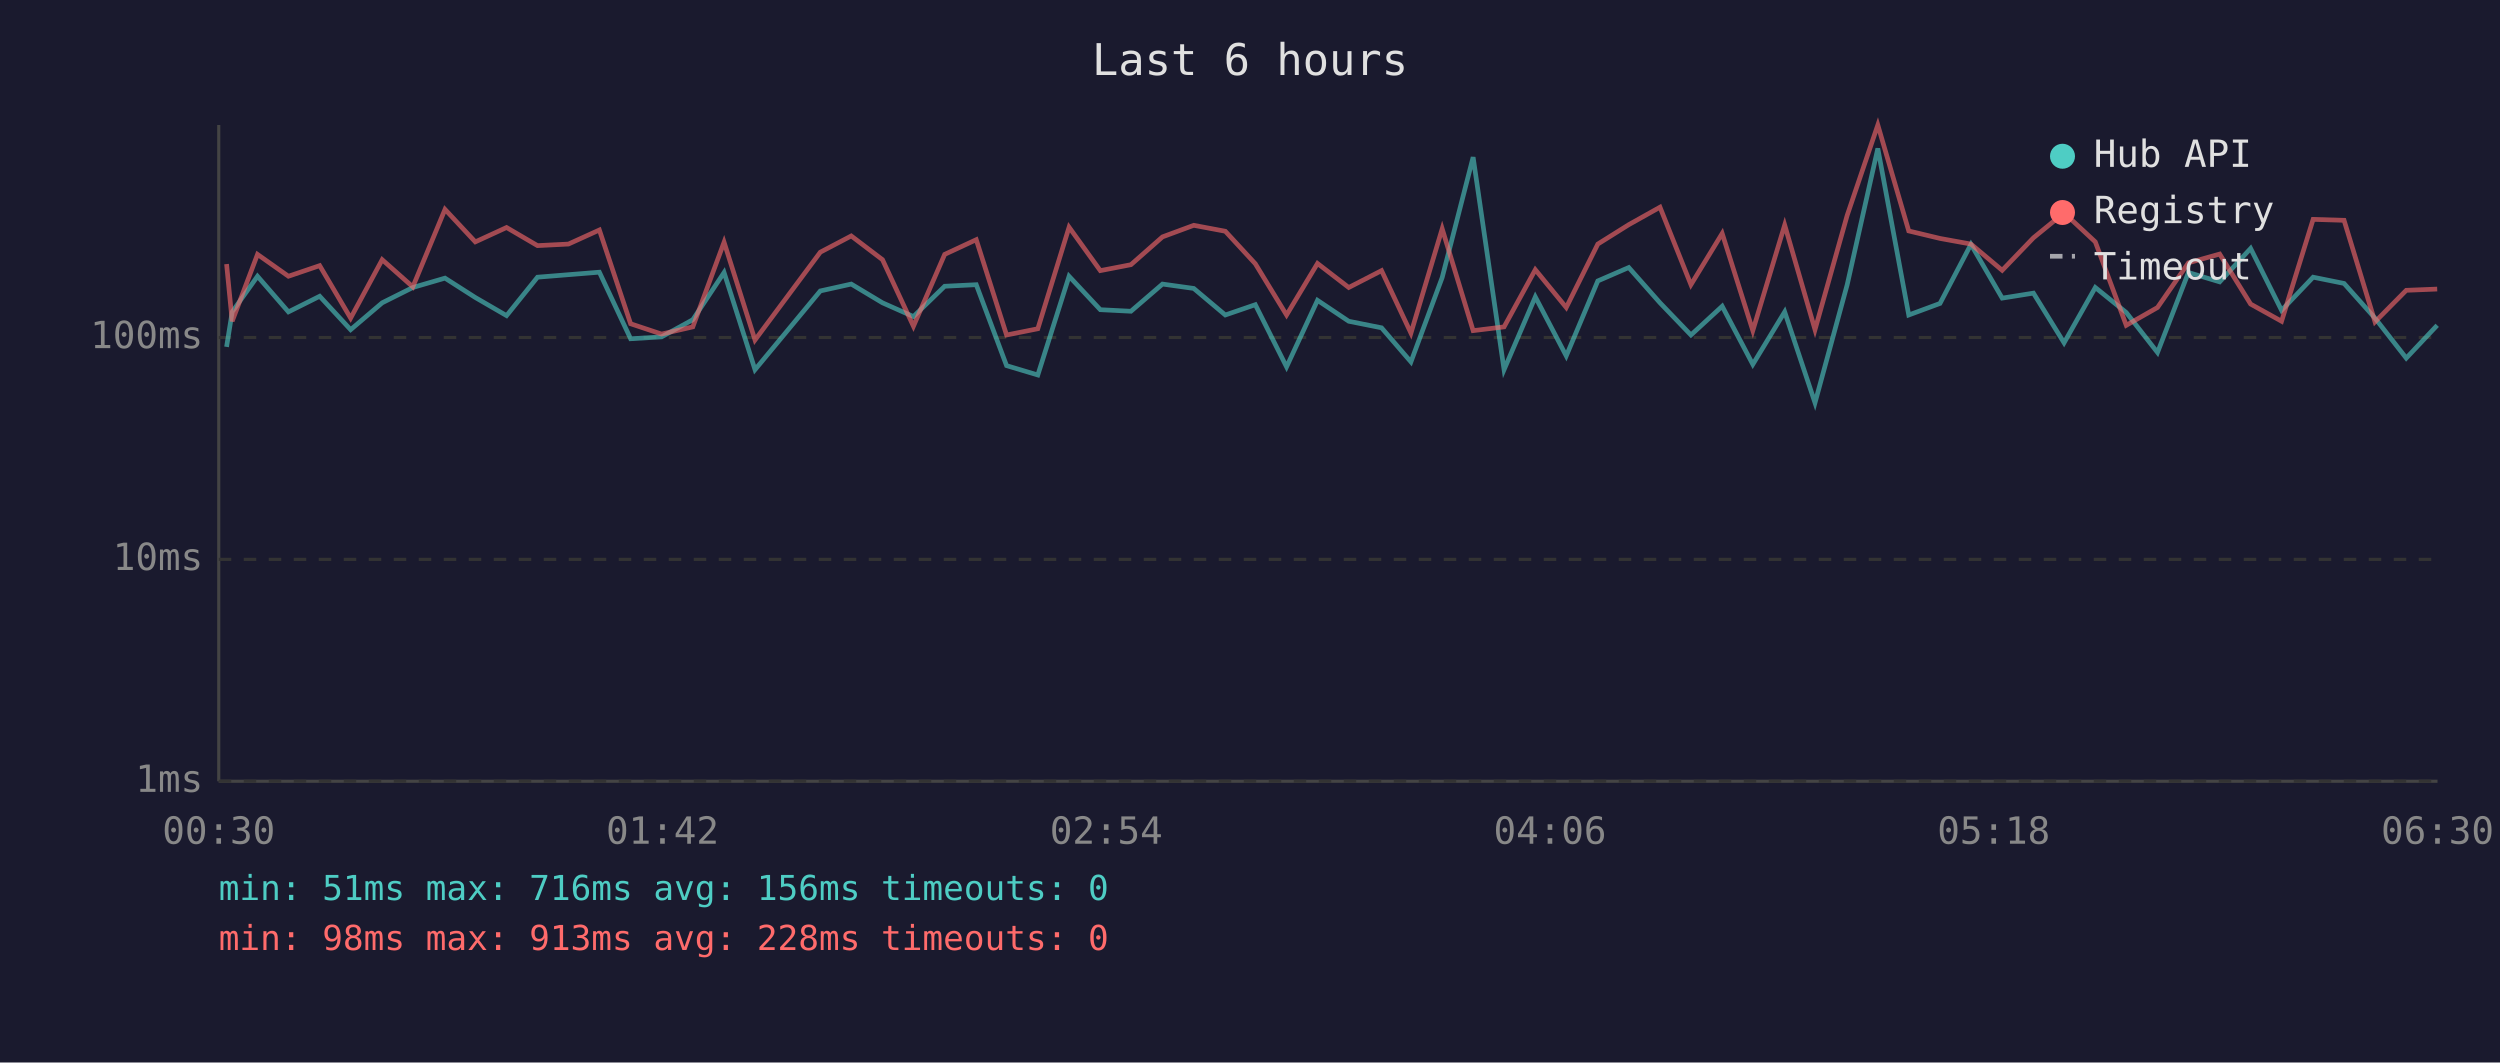
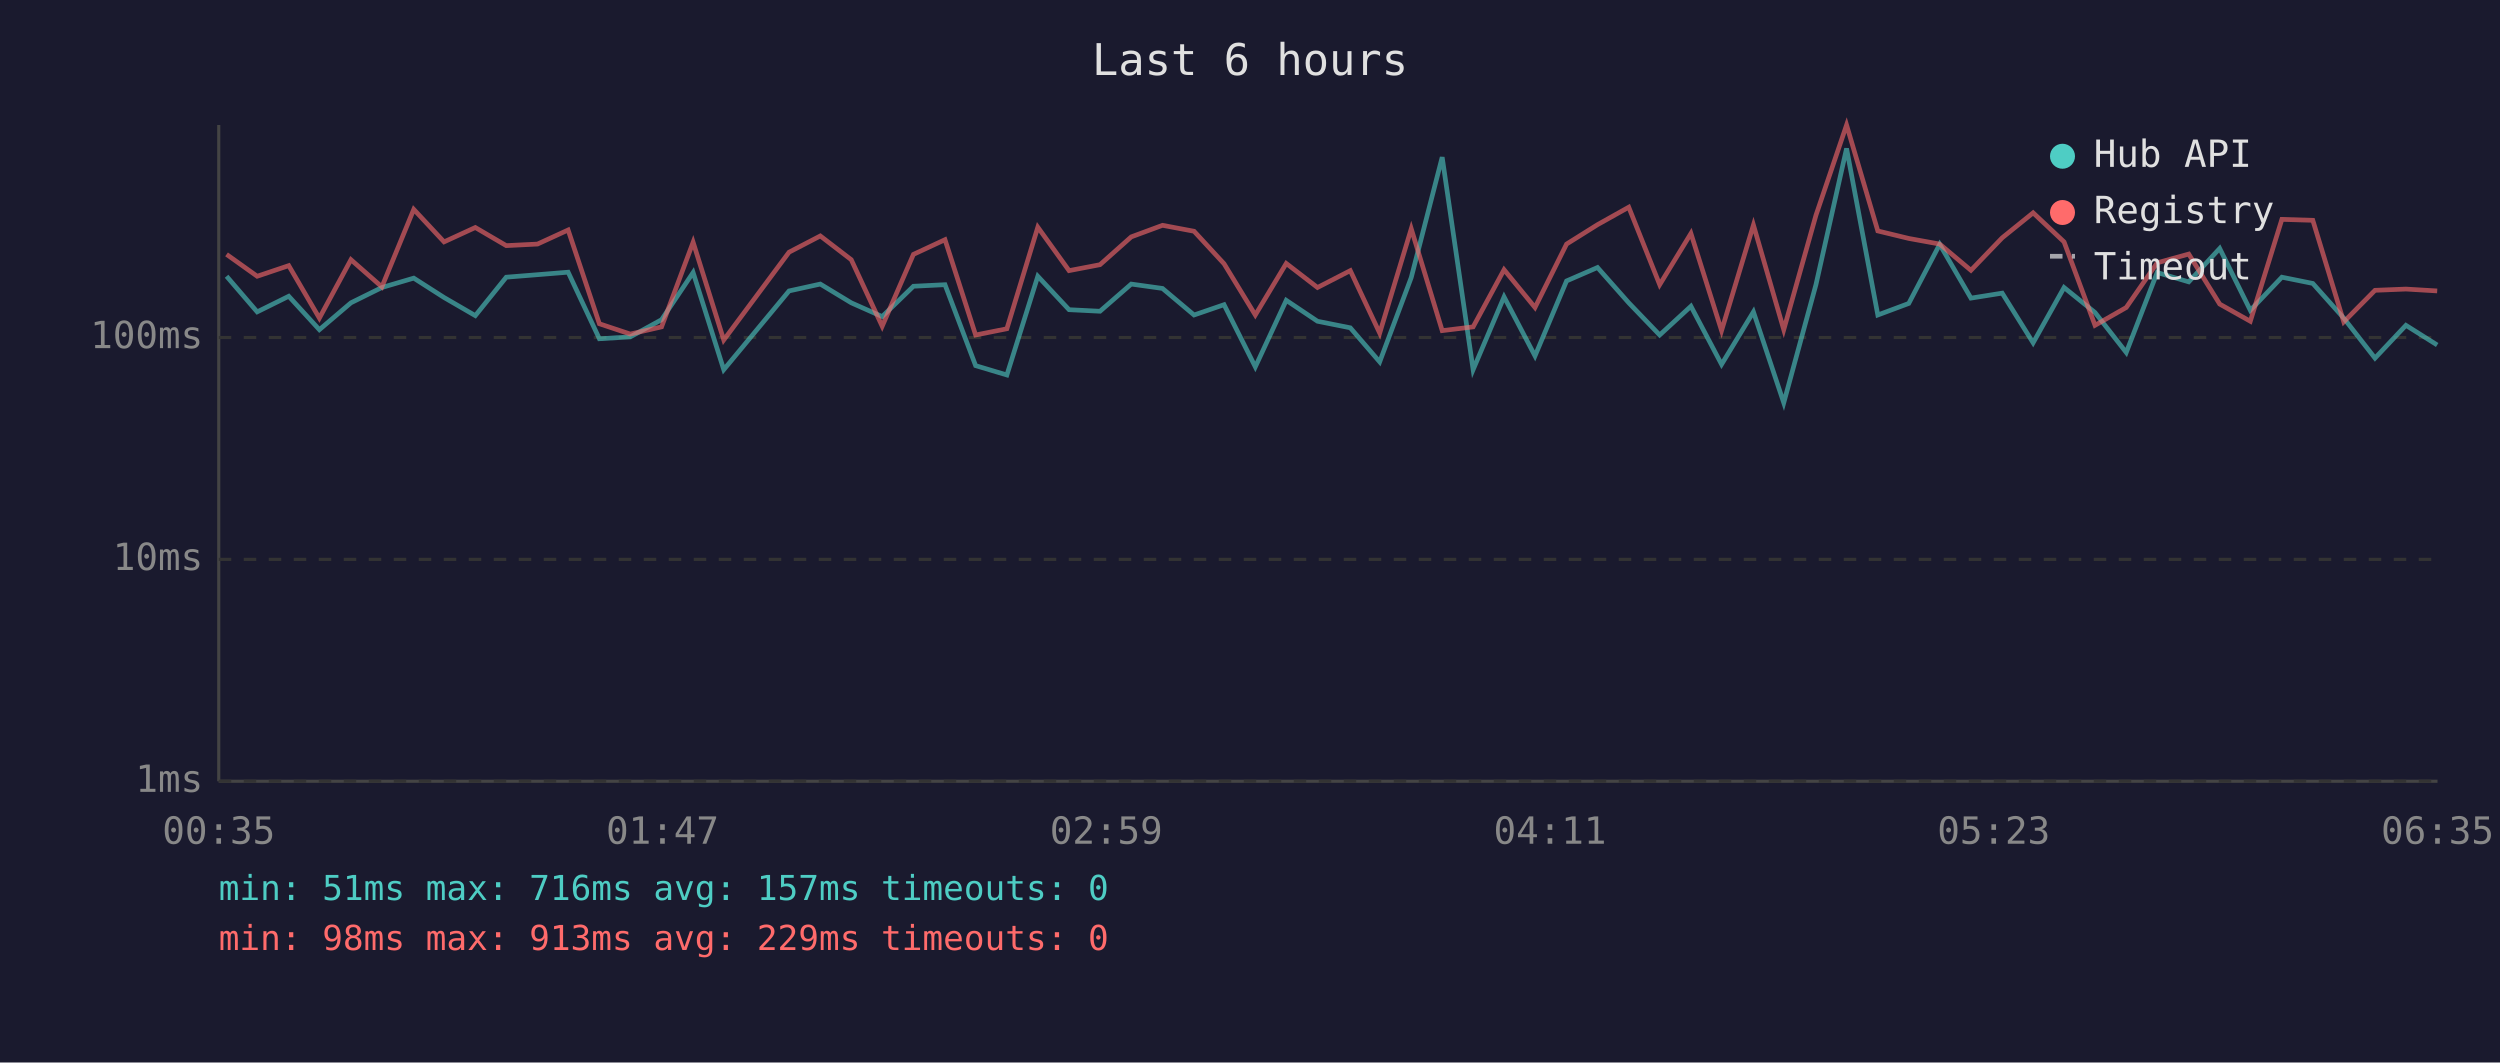
<svg xmlns="http://www.w3.org/2000/svg" viewBox="0 0 800 340" font-family="monospace" font-size="12">
  <rect width="800" height="340" fill="#1a1a2e" />
  <text x="400" y="24" fill="#e0e0e0" font-size="14" text-anchor="middle">Last 6 hours</text>
  <line x1="70" y1="40" x2="70" y2="250" stroke="#444" stroke-width="1" />
  <line x1="70" y1="250" x2="780" y2="250" stroke="#444" stroke-width="1" />
  <line x1="70" y1="250" x2="780" y2="250" stroke="#333" stroke-width="1" stroke-dasharray="4" />
  <text x="65" y="250" fill="#888" text-anchor="end" dominant-baseline="middle">1ms</text>
  <line x1="70" y1="179" x2="780" y2="179" stroke="#333" stroke-width="1" stroke-dasharray="4" />
  <text x="65" y="179" fill="#888" text-anchor="end" dominant-baseline="middle">10ms</text>
  <line x1="70" y1="108" x2="780" y2="108" stroke="#333" stroke-width="1" stroke-dasharray="4" />
  <text x="65" y="108" fill="#888" text-anchor="end" dominant-baseline="middle">100ms</text>
-   <text x="70" y="270" fill="#888" text-anchor="middle">00:30</text>
-   <text x="212" y="270" fill="#888" text-anchor="middle">01:42</text>
-   <text x="354" y="270" fill="#888" text-anchor="middle">02:54</text>
-   <text x="496" y="270" fill="#888" text-anchor="middle">04:06</text>
-   <text x="638" y="270" fill="#888" text-anchor="middle">05:18</text>
-   <text x="780" y="270" fill="#888" text-anchor="middle">06:30</text>
-   <polyline points="72.5,111.0 74.3,99.8 82.4,88.4 92.3,99.8 102.3,94.8 112.2,105.5 122.3,96.9 132.1,92.0 142.4,89.0 152.1,95.2 162.1,101.0 172.0,88.7 181.9,87.9 191.8,87.1 201.8,108.4 211.7,107.8 221.7,102.3 231.7,87.2 241.6,118.3 262.5,93.1 272.4,90.9 282.4,96.9 292.3,101.3 302.3,91.6 312.4,91.1 322.1,117.0 332.1,120.0 342.1,88.4 352.1,99.1 361.9,99.6 372.0,90.9 382.0,92.3 392.1,100.8 401.7,97.5 411.7,117.4 421.6,96.1 431.6,102.8 442.1,104.9 451.5,115.8 461.5,88.8 471.4,50.3 481.3,118.3 491.3,95.0 501.2,113.9 511.3,89.9 521.2,85.6 531.2,96.9 541.1,107.2 551.1,98.0 560.9,116.6 571.1,99.8 580.8,128.9 591.1,91.1 600.9,47.5 610.8,100.8 620.8,97.1 630.7,78.2 640.7,95.4 650.7,93.8 660.5,109.7 670.5,92.0 680.4,100.0 690.4,112.8 700.3,87.2 710.3,90.2 720.2,79.5 730.1,99.3 740.2,88.7 750.1,90.7 760.0,101.8 770.0,114.6 779.9,104.1" fill="none" stroke="#4ecdc4" stroke-width="1.5" opacity="0.6" />
-   <polyline points="72.5,84.5 74.3,102.8 82.4,81.4 92.3,88.4 102.3,85.0 112.2,101.8 122.3,83.1 132.1,91.8 142.4,67.0 152.1,77.4 162.1,72.8 172.0,78.6 181.9,78.1 191.8,73.6 201.8,103.6 211.7,106.9 221.7,104.6 231.7,77.5 241.6,108.8 262.5,80.7 272.4,75.5 282.4,83.1 292.3,104.4 302.3,81.4 312.4,76.7 322.1,107.2 332.1,105.2 342.1,72.7 352.1,86.6 361.9,84.7 372.0,75.8 382.0,72.1 392.1,74.0 401.7,84.4 411.7,100.8 421.6,84.3 431.6,92.0 442.1,86.6 451.5,106.6 461.5,73.2 471.4,105.8 481.3,104.6 491.3,86.3 501.2,98.4 511.3,78.1 521.2,71.9 531.2,66.3 541.1,91.1 551.1,74.7 560.9,105.8 571.1,72.0 580.8,105.5 591.1,68.9 600.9,40.0 610.8,73.9 620.8,76.3 630.7,78.1 640.7,86.5 650.7,76.1 660.5,68.1 670.5,77.4 680.4,104.1 690.4,98.4 700.3,84.1 710.3,81.3 720.2,97.3 730.1,102.8 740.2,70.2 750.1,70.5 760.0,103.0 770.0,92.9 779.9,92.5" fill="none" stroke="#ff6b6b" stroke-width="1.5" opacity="0.6" />
+   <text x="70" y="270" fill="#888" text-anchor="middle">00:35</text>
+   <text x="212" y="270" fill="#888" text-anchor="middle">01:47</text>
+   <text x="354" y="270" fill="#888" text-anchor="middle">02:59</text>
+   <text x="496" y="270" fill="#888" text-anchor="middle">04:11</text>
+   <text x="638" y="270" fill="#888" text-anchor="middle">05:23</text>
+   <text x="780" y="270" fill="#888" text-anchor="middle">06:35</text>
+   <polyline points="72.5,88.4 82.3,99.8 92.4,94.8 102.2,105.5 112.3,96.9 122.2,92.0 132.4,89.0 142.1,95.2 152.1,101.0 162.0,88.7 172.0,87.9 181.8,87.1 191.8,108.4 201.7,107.8 211.7,102.3 221.8,87.2 231.6,118.3 252.5,93.1 262.5,90.9 272.4,96.9 282.3,101.3 292.3,91.6 302.4,91.1 312.2,117.0 322.2,120.0 332.1,88.4 342.1,99.1 352.0,99.6 362.0,90.9 372.0,92.3 382.1,100.8 391.7,97.5 401.7,117.4 411.6,96.1 421.6,102.8 432.1,104.9 441.5,115.8 451.6,88.8 461.5,50.3 471.4,118.3 481.3,95.0 491.2,113.9 501.3,89.9 511.2,85.6 521.2,96.9 531.1,107.2 541.1,98.0 550.9,116.6 561.1,99.8 570.8,128.9 581.1,91.1 590.9,47.5 600.9,100.8 610.8,97.1 620.7,78.2 630.7,95.4 640.7,93.8 650.6,109.7 660.5,92.0 670.4,100.0 680.4,112.8 690.3,87.2 700.4,90.2 710.3,79.5 720.1,99.3 730.2,88.7 740.1,90.7 750.0,101.8 760.0,114.6 769.9,104.1 779.9,110.4" fill="none" stroke="#4ecdc4" stroke-width="1.5" opacity="0.6" />
+   <polyline points="72.5,81.4 82.3,88.4 92.4,85.0 102.2,101.8 112.3,83.1 122.2,91.8 132.4,67.0 142.1,77.4 152.1,72.8 162.0,78.6 172.0,78.1 181.8,73.6 191.8,103.6 201.7,106.9 211.7,104.6 221.8,77.5 231.6,108.8 252.5,80.7 262.5,75.5 272.4,83.1 282.3,104.4 292.3,81.4 302.4,76.7 312.2,107.2 322.2,105.2 332.1,72.7 342.1,86.6 352.0,84.7 362.0,75.8 372.0,72.1 382.1,74.0 391.7,84.4 401.7,100.8 411.6,84.3 421.6,92.0 432.1,86.6 441.5,106.6 451.6,73.2 461.5,105.8 471.4,104.6 481.3,86.3 491.2,98.4 501.3,78.1 511.2,71.9 521.2,66.3 531.1,91.1 541.1,74.7 550.9,105.8 561.1,72.0 570.8,105.5 581.1,68.9 590.9,40.0 600.9,73.9 610.8,76.3 620.7,78.1 630.7,86.5 640.7,76.1 650.6,68.1 660.5,77.4 670.4,104.1 680.4,98.4 690.3,84.1 700.4,81.3 710.3,97.3 720.1,102.8 730.2,70.2 740.1,70.5 750.0,103.0 760.0,92.9 769.9,92.5 779.9,93.1" fill="none" stroke="#ff6b6b" stroke-width="1.5" opacity="0.6" />
  <circle cx="660" cy="50" r="4" fill="#4ecdc4" />
  <text x="670" y="50" fill="#e0e0e0" dominant-baseline="middle">Hub API</text>
  <circle cx="660" cy="68" r="4" fill="#ff6b6b" />
  <text x="670" y="68" fill="#e0e0e0" dominant-baseline="middle">Registry</text>
  <line x1="656" y1="82" x2="664" y2="82" stroke="#e0e0e0" stroke-width="1.5" stroke-dasharray="4,3" opacity="0.7" />
  <text x="670" y="86" fill="#e0e0e0" dominant-baseline="middle">Timeout</text>
-   <text x="70" y="288" fill="#4ecdc4" font-size="11">min: 51ms  max: 716ms  avg: 156ms  timeouts: 0</text>
-   <text x="70" y="304" fill="#ff6b6b" font-size="11">min: 98ms  max: 913ms  avg: 228ms  timeouts: 0</text>
+   <text x="70" y="288" fill="#4ecdc4" font-size="11">min: 51ms  max: 716ms  avg: 157ms  timeouts: 0</text>
+   <text x="70" y="304" fill="#ff6b6b" font-size="11">min: 98ms  max: 913ms  avg: 229ms  timeouts: 0</text>
</svg>
